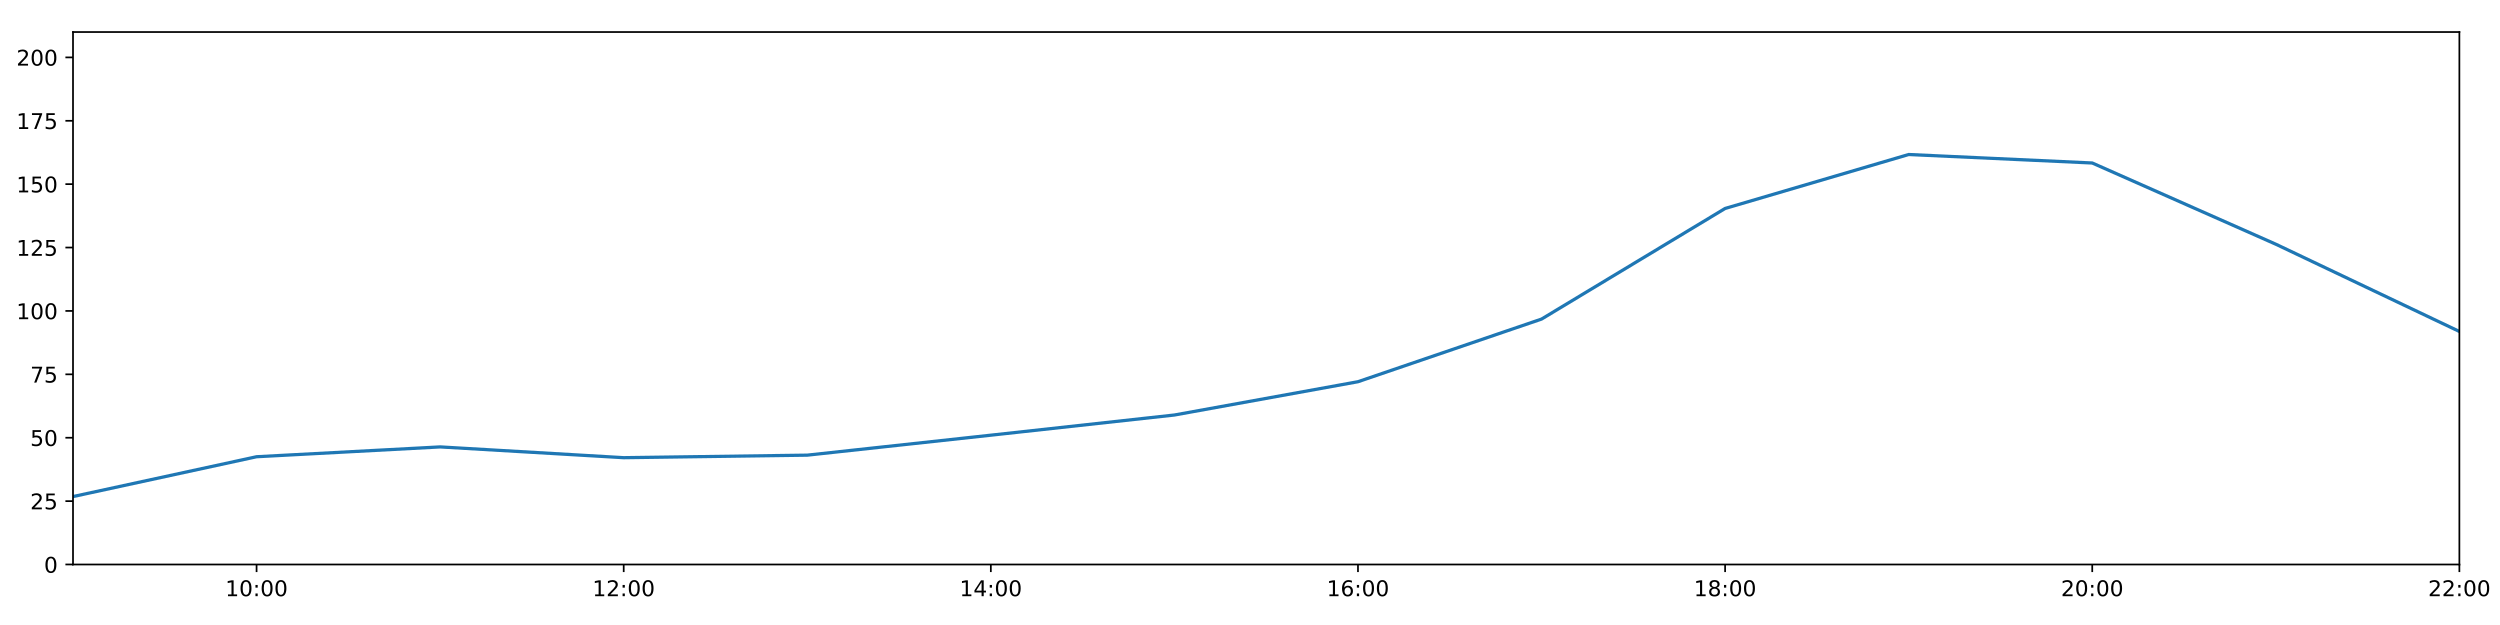
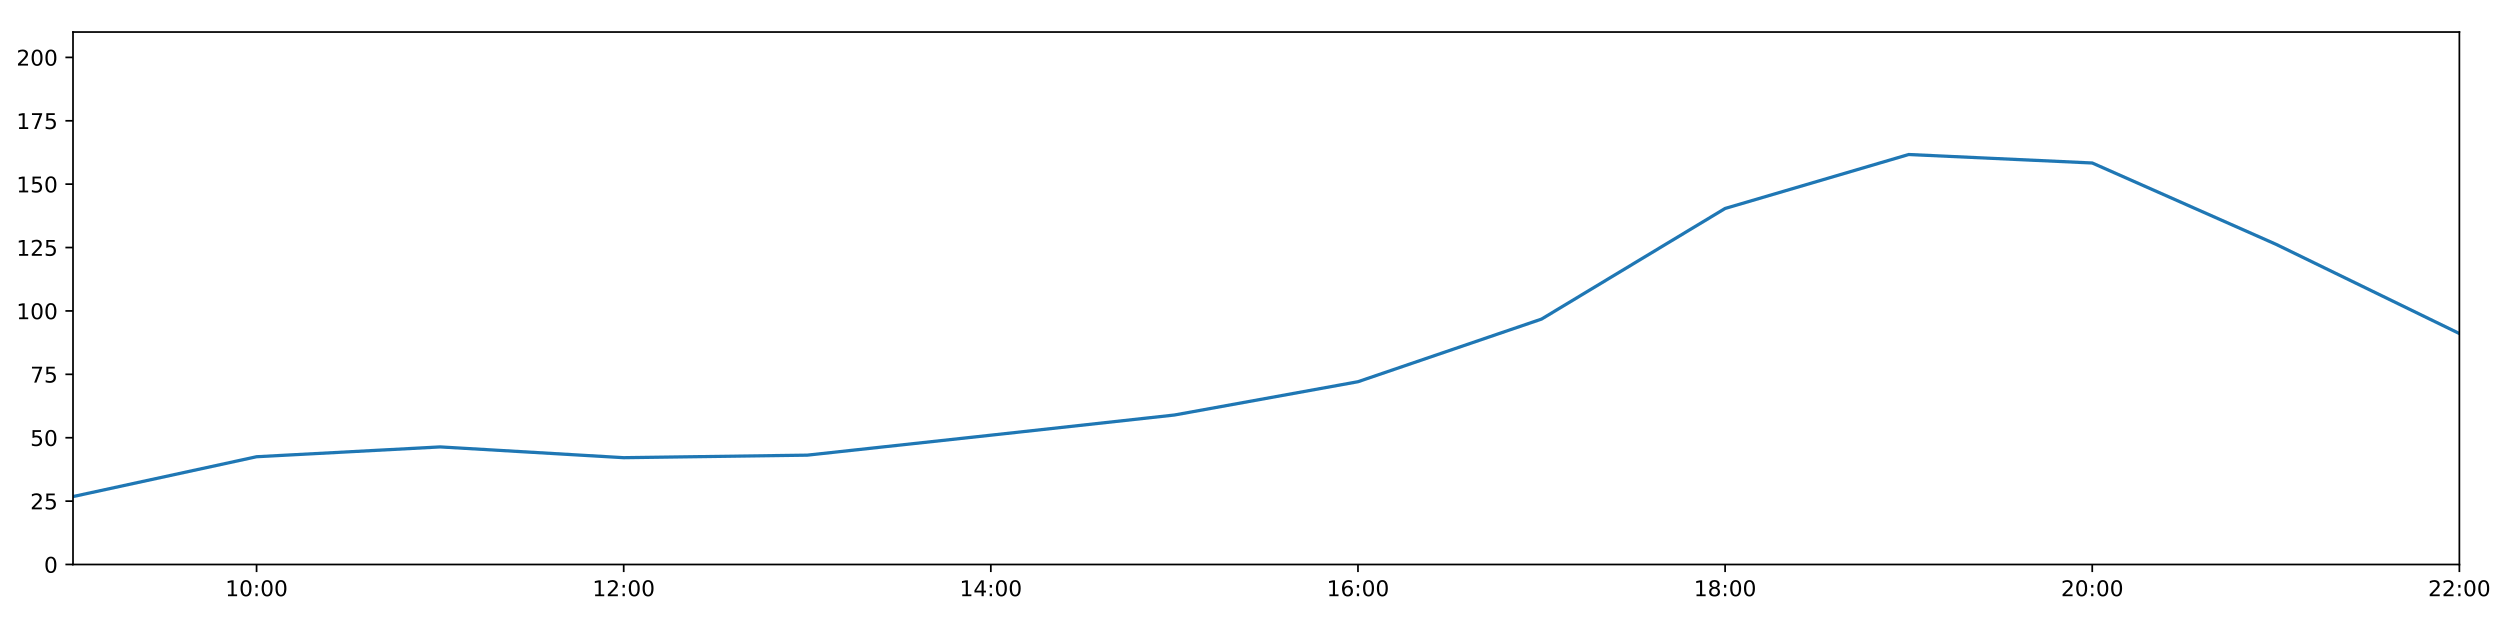
<svg xmlns="http://www.w3.org/2000/svg" xmlns:xlink="http://www.w3.org/1999/xlink" height="288pt" version="1.1" viewBox="0 0 1152 288" width="1152pt">
  <defs>
    <style type="text/css">
*{stroke-linecap:butt;stroke-linejoin:round;}
  </style>
  </defs>
  <g id="figure_1">
    <g id="patch_1">
      <path d="M 0 288  L 1152 288  L 1152 0  L 0 0  z " style="fill:#ffffff;" />
    </g>
    <g id="axes_1">
      <g id="patch_2">
        <path d="M 33.64 260.12  L 1133.28 260.12  L 1133.28 14.76  L 33.64 14.76  z " style="fill:#ffffff;" />
      </g>
      <g id="matplotlib.axis_1">
        <g id="xtick_1">
          <g id="line2d_1">
            <defs>
-               <path d="M 0 0  L 0 3.5  " id="m7d3bcc6c47" style="stroke:#000000;stroke-width:0.8;" />
-             </defs>
-             <g>
-               <use style="stroke:#000000;stroke-width:0.8;" x="118.228" xlink:href="#m7d3bcc6c47" y="260.12" />
+               <path d="M 0 0  L 0 3.5  " id="mf0f139e142" style="stroke:#000000;stroke-width:0.8;" />
+             </defs>
+             <g>
+               <use style="stroke:#000000;stroke-width:0.8;" x="118.228" xlink:href="#mf0f139e142" y="260.12" />
            </g>
          </g>
          <g id="text_1">
            <defs>
              <path d="M 12.406 8.297  L 28.516 8.297  L 28.516 63.922  L 10.984 60.406  L 10.984 69.391  L 28.422 72.906  L 38.281 72.906  L 38.281 8.297  L 54.391 8.297  L 54.391 0  L 12.406 0  z " id="DejaVuSans-49" />
              <path d="M 31.781 66.406  Q 24.172 66.406 20.328 58.906  Q 16.5 51.422 16.5 36.375  Q 16.5 21.391 20.328 13.891  Q 24.172 6.391 31.781 6.391  Q 39.453 6.391 43.281 13.891  Q 47.125 21.391 47.125 36.375  Q 47.125 51.422 43.281 58.906  Q 39.453 66.406 31.781 66.406  z M 31.781 74.219  Q 44.047 74.219 50.516 64.516  Q 56.984 54.828 56.984 36.375  Q 56.984 17.969 50.516 8.266  Q 44.047 -1.422 31.781 -1.422  Q 19.531 -1.422 13.062 8.266  Q 6.594 17.969 6.594 36.375  Q 6.594 54.828 13.062 64.516  Q 19.531 74.219 31.781 74.219  z " id="DejaVuSans-48" />
              <path d="M 11.719 12.406  L 22.016 12.406  L 22.016 0  L 11.719 0  z M 11.719 51.703  L 22.016 51.703  L 22.016 39.312  L 11.719 39.312  z " id="DejaVuSans-58" />
            </defs>
            <g transform="translate(103.8183 274.7184)scale(0.1 -0.1)">
              <use xlink:href="#DejaVuSans-49" />
              <use x="63.623" xlink:href="#DejaVuSans-48" />
              <use x="127.246" xlink:href="#DejaVuSans-58" />
              <use x="160.938" xlink:href="#DejaVuSans-48" />
              <use x="224.561" xlink:href="#DejaVuSans-48" />
            </g>
          </g>
        </g>
        <g id="xtick_2">
          <g id="line2d_2">
            <g>
-               <use style="stroke:#000000;stroke-width:0.8;" x="287.403" xlink:href="#m7d3bcc6c47" y="260.12" />
+               <use style="stroke:#000000;stroke-width:0.8;" x="287.403" xlink:href="#mf0f139e142" y="260.12" />
            </g>
          </g>
          <g id="text_2">
            <defs>
              <path d="M 19.188 8.297  L 53.609 8.297  L 53.609 0  L 7.328 0  L 7.328 8.297  Q 12.938 14.109 22.625 23.891  Q 32.328 33.688 34.812 36.531  Q 39.547 41.844 41.422 45.531  Q 43.312 49.219 43.312 52.781  Q 43.312 58.594 39.234 62.25  Q 35.156 65.922 28.609 65.922  Q 23.969 65.922 18.812 64.312  Q 13.672 62.703 7.812 59.422  L 7.812 69.391  Q 13.766 71.781 18.938 73  Q 24.125 74.219 28.422 74.219  Q 39.75 74.219 46.484 68.547  Q 53.219 62.891 53.219 53.422  Q 53.219 48.922 51.531 44.891  Q 49.859 40.875 45.406 35.406  Q 44.188 33.984 37.641 27.219  Q 31.109 20.453 19.188 8.297  z " id="DejaVuSans-50" />
            </defs>
            <g transform="translate(272.9937 274.7184)scale(0.1 -0.1)">
              <use xlink:href="#DejaVuSans-49" />
              <use x="63.623" xlink:href="#DejaVuSans-50" />
              <use x="127.246" xlink:href="#DejaVuSans-58" />
              <use x="160.938" xlink:href="#DejaVuSans-48" />
              <use x="224.561" xlink:href="#DejaVuSans-48" />
            </g>
          </g>
        </g>
        <g id="xtick_3">
          <g id="line2d_3">
            <g>
-               <use style="stroke:#000000;stroke-width:0.8;" x="456.578" xlink:href="#m7d3bcc6c47" y="260.12" />
+               <use style="stroke:#000000;stroke-width:0.8;" x="456.578" xlink:href="#mf0f139e142" y="260.12" />
            </g>
          </g>
          <g id="text_3">
            <defs>
              <path d="M 37.797 64.312  L 12.891 25.391  L 37.797 25.391  z M 35.203 72.906  L 47.609 72.906  L 47.609 25.391  L 58.016 25.391  L 58.016 17.188  L 47.609 17.188  L 47.609 0  L 37.797 0  L 37.797 17.188  L 4.891 17.188  L 4.891 26.703  z " id="DejaVuSans-52" />
            </defs>
            <g transform="translate(442.1691 274.7184)scale(0.1 -0.1)">
              <use xlink:href="#DejaVuSans-49" />
              <use x="63.623" xlink:href="#DejaVuSans-52" />
              <use x="127.246" xlink:href="#DejaVuSans-58" />
              <use x="160.938" xlink:href="#DejaVuSans-48" />
              <use x="224.561" xlink:href="#DejaVuSans-48" />
            </g>
          </g>
        </g>
        <g id="xtick_4">
          <g id="line2d_4">
            <g>
-               <use style="stroke:#000000;stroke-width:0.8;" x="625.754" xlink:href="#m7d3bcc6c47" y="260.12" />
+               <use style="stroke:#000000;stroke-width:0.8;" x="625.754" xlink:href="#mf0f139e142" y="260.12" />
            </g>
          </g>
          <g id="text_4">
            <defs>
              <path d="M 33.016 40.375  Q 26.375 40.375 22.484 35.828  Q 18.609 31.297 18.609 23.391  Q 18.609 15.531 22.484 10.953  Q 26.375 6.391 33.016 6.391  Q 39.656 6.391 43.531 10.953  Q 47.406 15.531 47.406 23.391  Q 47.406 31.297 43.531 35.828  Q 39.656 40.375 33.016 40.375  z M 52.594 71.297  L 52.594 62.312  Q 48.875 64.062 45.094 64.984  Q 41.312 65.922 37.594 65.922  Q 27.828 65.922 22.672 59.328  Q 17.531 52.734 16.797 39.406  Q 19.672 43.656 24.016 45.922  Q 28.375 48.188 33.594 48.188  Q 44.578 48.188 50.953 41.516  Q 57.328 34.859 57.328 23.391  Q 57.328 12.156 50.688 5.359  Q 44.047 -1.422 33.016 -1.422  Q 20.359 -1.422 13.672 8.266  Q 6.984 17.969 6.984 36.375  Q 6.984 53.656 15.188 63.938  Q 23.391 74.219 37.203 74.219  Q 40.922 74.219 44.703 73.484  Q 48.484 72.75 52.594 71.297  z " id="DejaVuSans-54" />
            </defs>
            <g transform="translate(611.3445 274.7184)scale(0.1 -0.1)">
              <use xlink:href="#DejaVuSans-49" />
              <use x="63.623" xlink:href="#DejaVuSans-54" />
              <use x="127.246" xlink:href="#DejaVuSans-58" />
              <use x="160.938" xlink:href="#DejaVuSans-48" />
              <use x="224.561" xlink:href="#DejaVuSans-48" />
            </g>
          </g>
        </g>
        <g id="xtick_5">
          <g id="line2d_5">
            <g>
-               <use style="stroke:#000000;stroke-width:0.8;" x="794.929" xlink:href="#m7d3bcc6c47" y="260.12" />
+               <use style="stroke:#000000;stroke-width:0.8;" x="794.929" xlink:href="#mf0f139e142" y="260.12" />
            </g>
          </g>
          <g id="text_5">
            <defs>
              <path d="M 31.781 34.625  Q 24.75 34.625 20.719 30.859  Q 16.703 27.094 16.703 20.516  Q 16.703 13.922 20.719 10.156  Q 24.75 6.391 31.781 6.391  Q 38.812 6.391 42.859 10.172  Q 46.922 13.969 46.922 20.516  Q 46.922 27.094 42.891 30.859  Q 38.875 34.625 31.781 34.625  z M 21.922 38.812  Q 15.578 40.375 12.031 44.719  Q 8.5 49.078 8.5 55.328  Q 8.5 64.062 14.719 69.141  Q 20.953 74.219 31.781 74.219  Q 42.672 74.219 48.875 69.141  Q 55.078 64.062 55.078 55.328  Q 55.078 49.078 51.531 44.719  Q 48 40.375 41.703 38.812  Q 48.828 37.156 52.797 32.312  Q 56.781 27.484 56.781 20.516  Q 56.781 9.906 50.312 4.234  Q 43.844 -1.422 31.781 -1.422  Q 19.734 -1.422 13.25 4.234  Q 6.781 9.906 6.781 20.516  Q 6.781 27.484 10.781 32.312  Q 14.797 37.156 21.922 38.812  z M 18.312 54.391  Q 18.312 48.734 21.844 45.562  Q 25.391 42.391 31.781 42.391  Q 38.141 42.391 41.719 45.562  Q 45.312 48.734 45.312 54.391  Q 45.312 60.062 41.719 63.234  Q 38.141 66.406 31.781 66.406  Q 25.391 66.406 21.844 63.234  Q 18.312 60.062 18.312 54.391  z " id="DejaVuSans-56" />
            </defs>
            <g transform="translate(780.5199 274.7184)scale(0.1 -0.1)">
              <use xlink:href="#DejaVuSans-49" />
              <use x="63.623" xlink:href="#DejaVuSans-56" />
              <use x="127.246" xlink:href="#DejaVuSans-58" />
              <use x="160.938" xlink:href="#DejaVuSans-48" />
              <use x="224.561" xlink:href="#DejaVuSans-48" />
            </g>
          </g>
        </g>
        <g id="xtick_6">
          <g id="line2d_6">
            <g>
-               <use style="stroke:#000000;stroke-width:0.8;" x="964.105" xlink:href="#m7d3bcc6c47" y="260.12" />
+               <use style="stroke:#000000;stroke-width:0.8;" x="964.105" xlink:href="#mf0f139e142" y="260.12" />
            </g>
          </g>
          <g id="text_6">
            <g transform="translate(949.6952 274.7184)scale(0.1 -0.1)">
              <use xlink:href="#DejaVuSans-50" />
              <use x="63.623" xlink:href="#DejaVuSans-48" />
              <use x="127.246" xlink:href="#DejaVuSans-58" />
              <use x="160.938" xlink:href="#DejaVuSans-48" />
              <use x="224.561" xlink:href="#DejaVuSans-48" />
            </g>
          </g>
        </g>
        <g id="xtick_7">
          <g id="line2d_7">
            <g>
-               <use style="stroke:#000000;stroke-width:0.8;" x="1133.28" xlink:href="#m7d3bcc6c47" y="260.12" />
+               <use style="stroke:#000000;stroke-width:0.8;" x="1133.28" xlink:href="#mf0f139e142" y="260.12" />
            </g>
          </g>
          <g id="text_7">
            <g transform="translate(1118.871 274.7184)scale(0.1 -0.1)">
              <use xlink:href="#DejaVuSans-50" />
              <use x="63.623" xlink:href="#DejaVuSans-50" />
              <use x="127.246" xlink:href="#DejaVuSans-58" />
              <use x="160.938" xlink:href="#DejaVuSans-48" />
              <use x="224.561" xlink:href="#DejaVuSans-48" />
            </g>
          </g>
        </g>
      </g>
      <g id="matplotlib.axis_2">
        <g id="ytick_1">
          <g id="line2d_8">
            <defs>
-               <path d="M 0 0  L -3.5 0  " id="m65449a6089" style="stroke:#000000;stroke-width:0.8;" />
-             </defs>
-             <g>
-               <use style="stroke:#000000;stroke-width:0.8;" x="33.64" xlink:href="#m65449a6089" y="260.12" />
+               <path d="M 0 0  L -3.5 0  " id="m3e9524c2fb" style="stroke:#000000;stroke-width:0.8;" />
+             </defs>
+             <g>
+               <use style="stroke:#000000;stroke-width:0.8;" x="33.64" xlink:href="#m3e9524c2fb" y="260.12" />
            </g>
          </g>
          <g id="text_8">
            <g transform="translate(20.2775 263.9192)scale(0.1 -0.1)">
              <use xlink:href="#DejaVuSans-48" />
            </g>
          </g>
        </g>
        <g id="ytick_2">
          <g id="line2d_9">
            <g>
-               <use style="stroke:#000000;stroke-width:0.8;" x="33.64" xlink:href="#m65449a6089" y="230.91" />
+               <use style="stroke:#000000;stroke-width:0.8;" x="33.64" xlink:href="#m3e9524c2fb" y="230.91" />
            </g>
          </g>
          <g id="text_9">
            <defs>
              <path d="M 10.797 72.906  L 49.516 72.906  L 49.516 64.594  L 19.828 64.594  L 19.828 46.734  Q 21.969 47.469 24.109 47.828  Q 26.266 48.188 28.422 48.188  Q 40.625 48.188 47.75 41.5  Q 54.891 34.812 54.891 23.391  Q 54.891 11.625 47.562 5.094  Q 40.234 -1.422 26.906 -1.422  Q 22.312 -1.422 17.547 -0.641  Q 12.797 0.141 7.719 1.703  L 7.719 11.625  Q 12.109 9.234 16.797 8.062  Q 21.484 6.891 26.703 6.891  Q 35.156 6.891 40.078 11.328  Q 45.016 15.766 45.016 23.391  Q 45.016 31 40.078 35.438  Q 35.156 39.891 26.703 39.891  Q 22.75 39.891 18.812 39.016  Q 14.891 38.141 10.797 36.281  z " id="DejaVuSans-53" />
            </defs>
            <g transform="translate(13.915 234.7097)scale(0.1 -0.1)">
              <use xlink:href="#DejaVuSans-50" />
              <use x="63.623" xlink:href="#DejaVuSans-53" />
            </g>
          </g>
        </g>
        <g id="ytick_3">
          <g id="line2d_10">
            <g>
-               <use style="stroke:#000000;stroke-width:0.8;" x="33.64" xlink:href="#m65449a6089" y="201.701" />
+               <use style="stroke:#000000;stroke-width:0.8;" x="33.64" xlink:href="#m3e9524c2fb" y="201.701" />
            </g>
          </g>
          <g id="text_10">
            <g transform="translate(13.915 205.5002)scale(0.1 -0.1)">
              <use xlink:href="#DejaVuSans-53" />
              <use x="63.623" xlink:href="#DejaVuSans-48" />
            </g>
          </g>
        </g>
        <g id="ytick_4">
          <g id="line2d_11">
            <g>
-               <use style="stroke:#000000;stroke-width:0.8;" x="33.64" xlink:href="#m65449a6089" y="172.491" />
+               <use style="stroke:#000000;stroke-width:0.8;" x="33.64" xlink:href="#m3e9524c2fb" y="172.491" />
            </g>
          </g>
          <g id="text_11">
            <defs>
              <path d="M 8.203 72.906  L 55.078 72.906  L 55.078 68.703  L 28.609 0  L 18.312 0  L 43.219 64.594  L 8.203 64.594  z " id="DejaVuSans-55" />
            </defs>
            <g transform="translate(13.915 176.2906)scale(0.1 -0.1)">
              <use xlink:href="#DejaVuSans-55" />
              <use x="63.623" xlink:href="#DejaVuSans-53" />
            </g>
          </g>
        </g>
        <g id="ytick_5">
          <g id="line2d_12">
            <g>
-               <use style="stroke:#000000;stroke-width:0.8;" x="33.64" xlink:href="#m65449a6089" y="143.282" />
+               <use style="stroke:#000000;stroke-width:0.8;" x="33.64" xlink:href="#m3e9524c2fb" y="143.282" />
            </g>
          </g>
          <g id="text_12">
            <g transform="translate(7.5525 147.0811)scale(0.1 -0.1)">
              <use xlink:href="#DejaVuSans-49" />
              <use x="63.623" xlink:href="#DejaVuSans-48" />
              <use x="127.246" xlink:href="#DejaVuSans-48" />
            </g>
          </g>
        </g>
        <g id="ytick_6">
          <g id="line2d_13">
            <g>
-               <use style="stroke:#000000;stroke-width:0.8;" x="33.64" xlink:href="#m65449a6089" y="114.072" />
+               <use style="stroke:#000000;stroke-width:0.8;" x="33.64" xlink:href="#m3e9524c2fb" y="114.072" />
            </g>
          </g>
          <g id="text_13">
            <g transform="translate(7.5525 117.8716)scale(0.1 -0.1)">
              <use xlink:href="#DejaVuSans-49" />
              <use x="63.623" xlink:href="#DejaVuSans-50" />
              <use x="127.246" xlink:href="#DejaVuSans-53" />
            </g>
          </g>
        </g>
        <g id="ytick_7">
          <g id="line2d_14">
            <g>
-               <use style="stroke:#000000;stroke-width:0.8;" x="33.64" xlink:href="#m65449a6089" y="84.863" />
+               <use style="stroke:#000000;stroke-width:0.8;" x="33.64" xlink:href="#m3e9524c2fb" y="84.863" />
            </g>
          </g>
          <g id="text_14">
            <g transform="translate(7.5525 88.66208)scale(0.1 -0.1)">
              <use xlink:href="#DejaVuSans-49" />
              <use x="63.623" xlink:href="#DejaVuSans-53" />
              <use x="127.246" xlink:href="#DejaVuSans-48" />
            </g>
          </g>
        </g>
        <g id="ytick_8">
          <g id="line2d_15">
            <g>
-               <use style="stroke:#000000;stroke-width:0.8;" x="33.64" xlink:href="#m65449a6089" y="55.653" />
+               <use style="stroke:#000000;stroke-width:0.8;" x="33.64" xlink:href="#m3e9524c2fb" y="55.653" />
            </g>
          </g>
          <g id="text_15">
            <g transform="translate(7.5525 59.45255)scale(0.1 -0.1)">
              <use xlink:href="#DejaVuSans-49" />
              <use x="63.623" xlink:href="#DejaVuSans-55" />
              <use x="127.246" xlink:href="#DejaVuSans-53" />
            </g>
          </g>
        </g>
        <g id="ytick_9">
          <g id="line2d_16">
            <g>
-               <use style="stroke:#000000;stroke-width:0.8;" x="33.64" xlink:href="#m65449a6089" y="26.444" />
+               <use style="stroke:#000000;stroke-width:0.8;" x="33.64" xlink:href="#m3e9524c2fb" y="26.444" />
            </g>
          </g>
          <g id="text_16">
            <g transform="translate(7.5525 30.24303)scale(0.1 -0.1)">
              <use xlink:href="#DejaVuSans-50" />
              <use x="63.623" xlink:href="#DejaVuSans-48" />
              <use x="127.246" xlink:href="#DejaVuSans-48" />
            </g>
          </g>
        </g>
      </g>
      <g id="line2d_17">
-         <path clip-path="url(#pe554f9dd3d)" d="M 33.64 228.817  L 118.228 210.464  L 202.815 205.936  L 287.403 210.902  L 371.991 209.734  L 456.578 200.533  L 541.166 191.236  L 625.754 175.895  L 710.342 147.03  L 794.929 96.06  L 879.517 71.198  L 964.105 75.109  L 1048.692 112.532  L 1133.28 152.74  " style="fill:none;stroke:#1f77b4;stroke-linecap:square;stroke-width:1.5;" />
+         <path clip-path="url(#p225c82acff)" d="M 33.64 228.817  L 118.228 210.464  L 202.815 205.936  L 287.403 210.902  L 371.991 209.734  L 456.578 200.533  L 541.166 191.236  L 625.754 175.895  L 710.342 147.03  L 794.929 96.06  L 879.517 71.198  L 964.105 75.109  L 1048.692 112.532  L 1133.28 153.691  " style="fill:none;stroke:#1f77b4;stroke-linecap:square;stroke-width:1.5;" />
      </g>
      <g id="patch_3">
        <path d="M 33.64 260.12  L 33.64 14.76  " style="fill:none;stroke:#000000;stroke-linecap:square;stroke-linejoin:miter;stroke-width:0.8;" />
      </g>
      <g id="patch_4">
        <path d="M 1133.28 260.12  L 1133.28 14.76  " style="fill:none;stroke:#000000;stroke-linecap:square;stroke-linejoin:miter;stroke-width:0.8;" />
      </g>
      <g id="patch_5">
        <path d="M 33.64 260.12  L 1133.28 260.12  " style="fill:none;stroke:#000000;stroke-linecap:square;stroke-linejoin:miter;stroke-width:0.8;" />
      </g>
      <g id="patch_6">
        <path d="M 33.64 14.76  L 1133.28 14.76  " style="fill:none;stroke:#000000;stroke-linecap:square;stroke-linejoin:miter;stroke-width:0.8;" />
      </g>
    </g>
  </g>
  <defs>
-     <clipPath id="pe554f9dd3d">
+     <clipPath id="p225c82acff">
      <rect height="245.36" width="1099.64" x="33.64" y="14.76" />
    </clipPath>
  </defs>
</svg>
